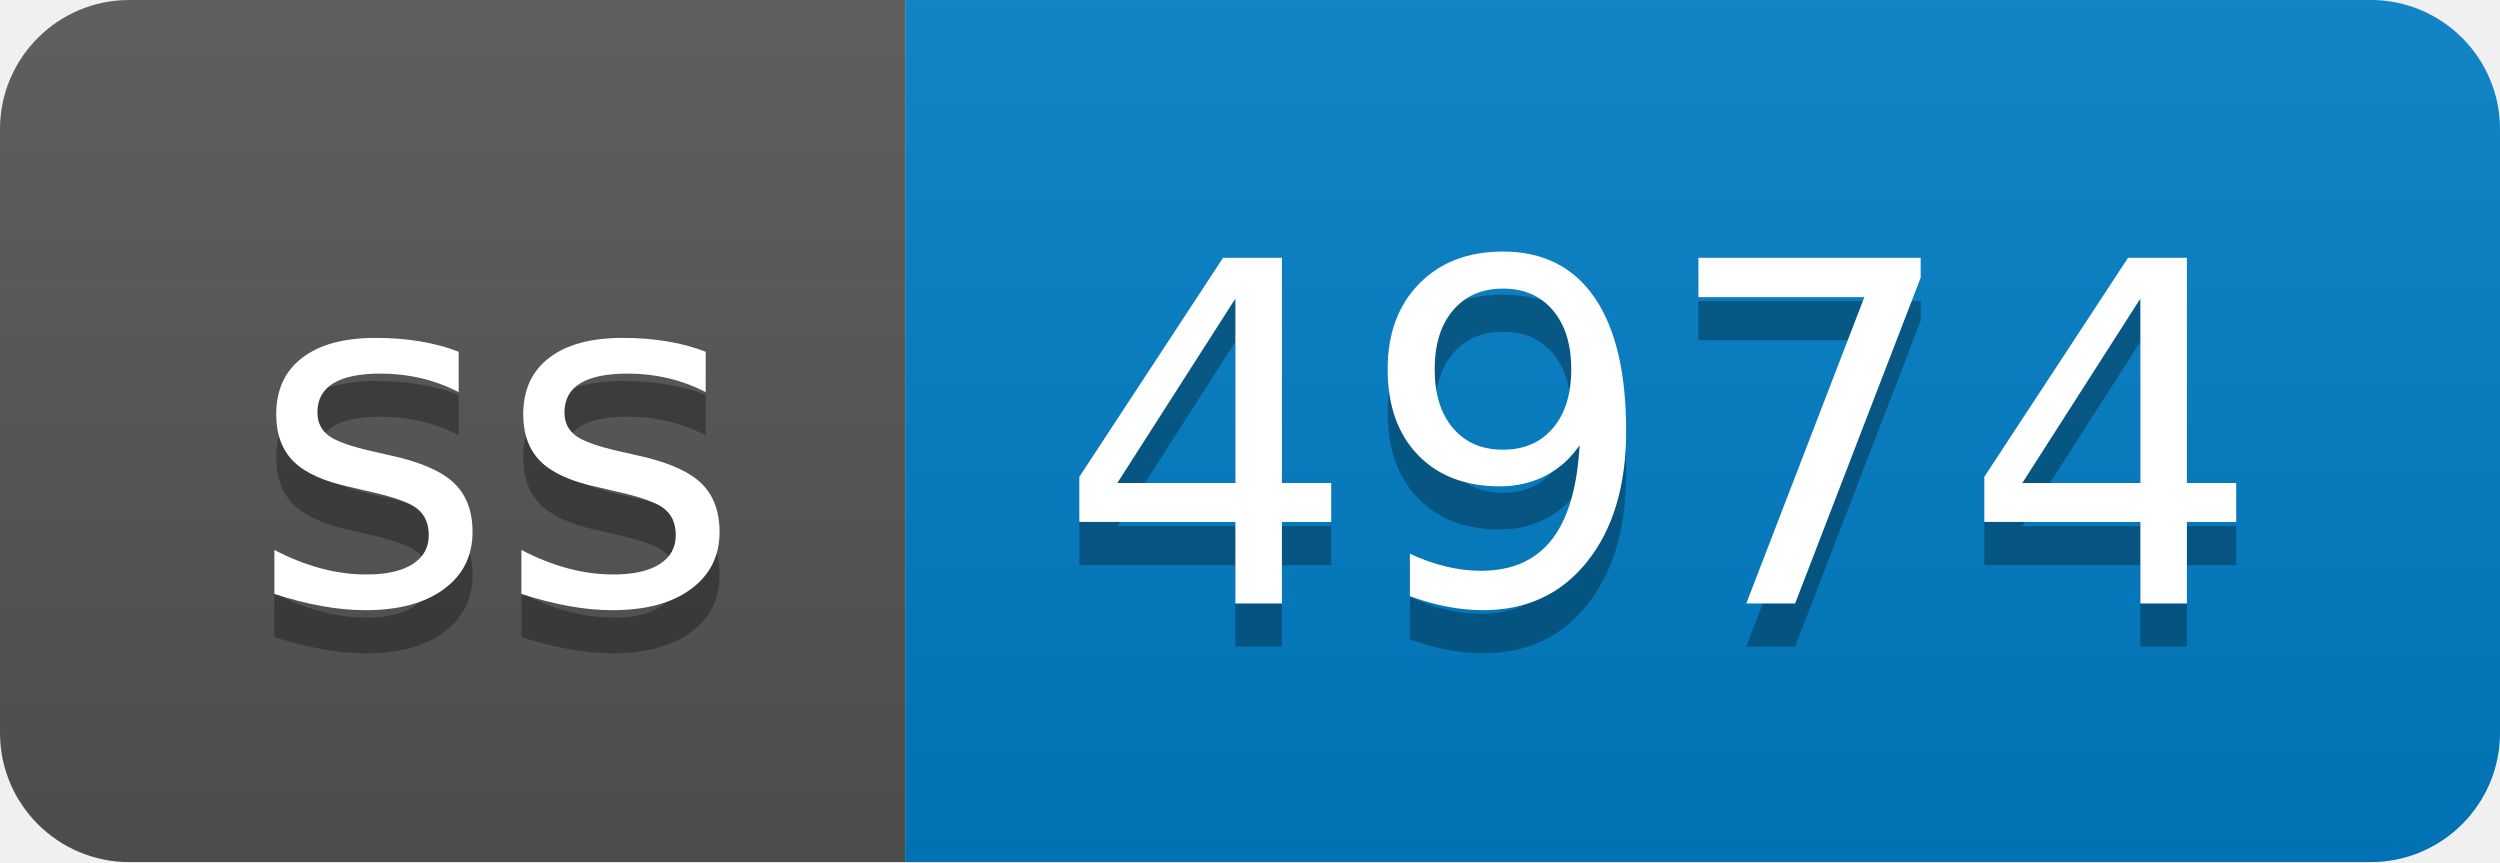
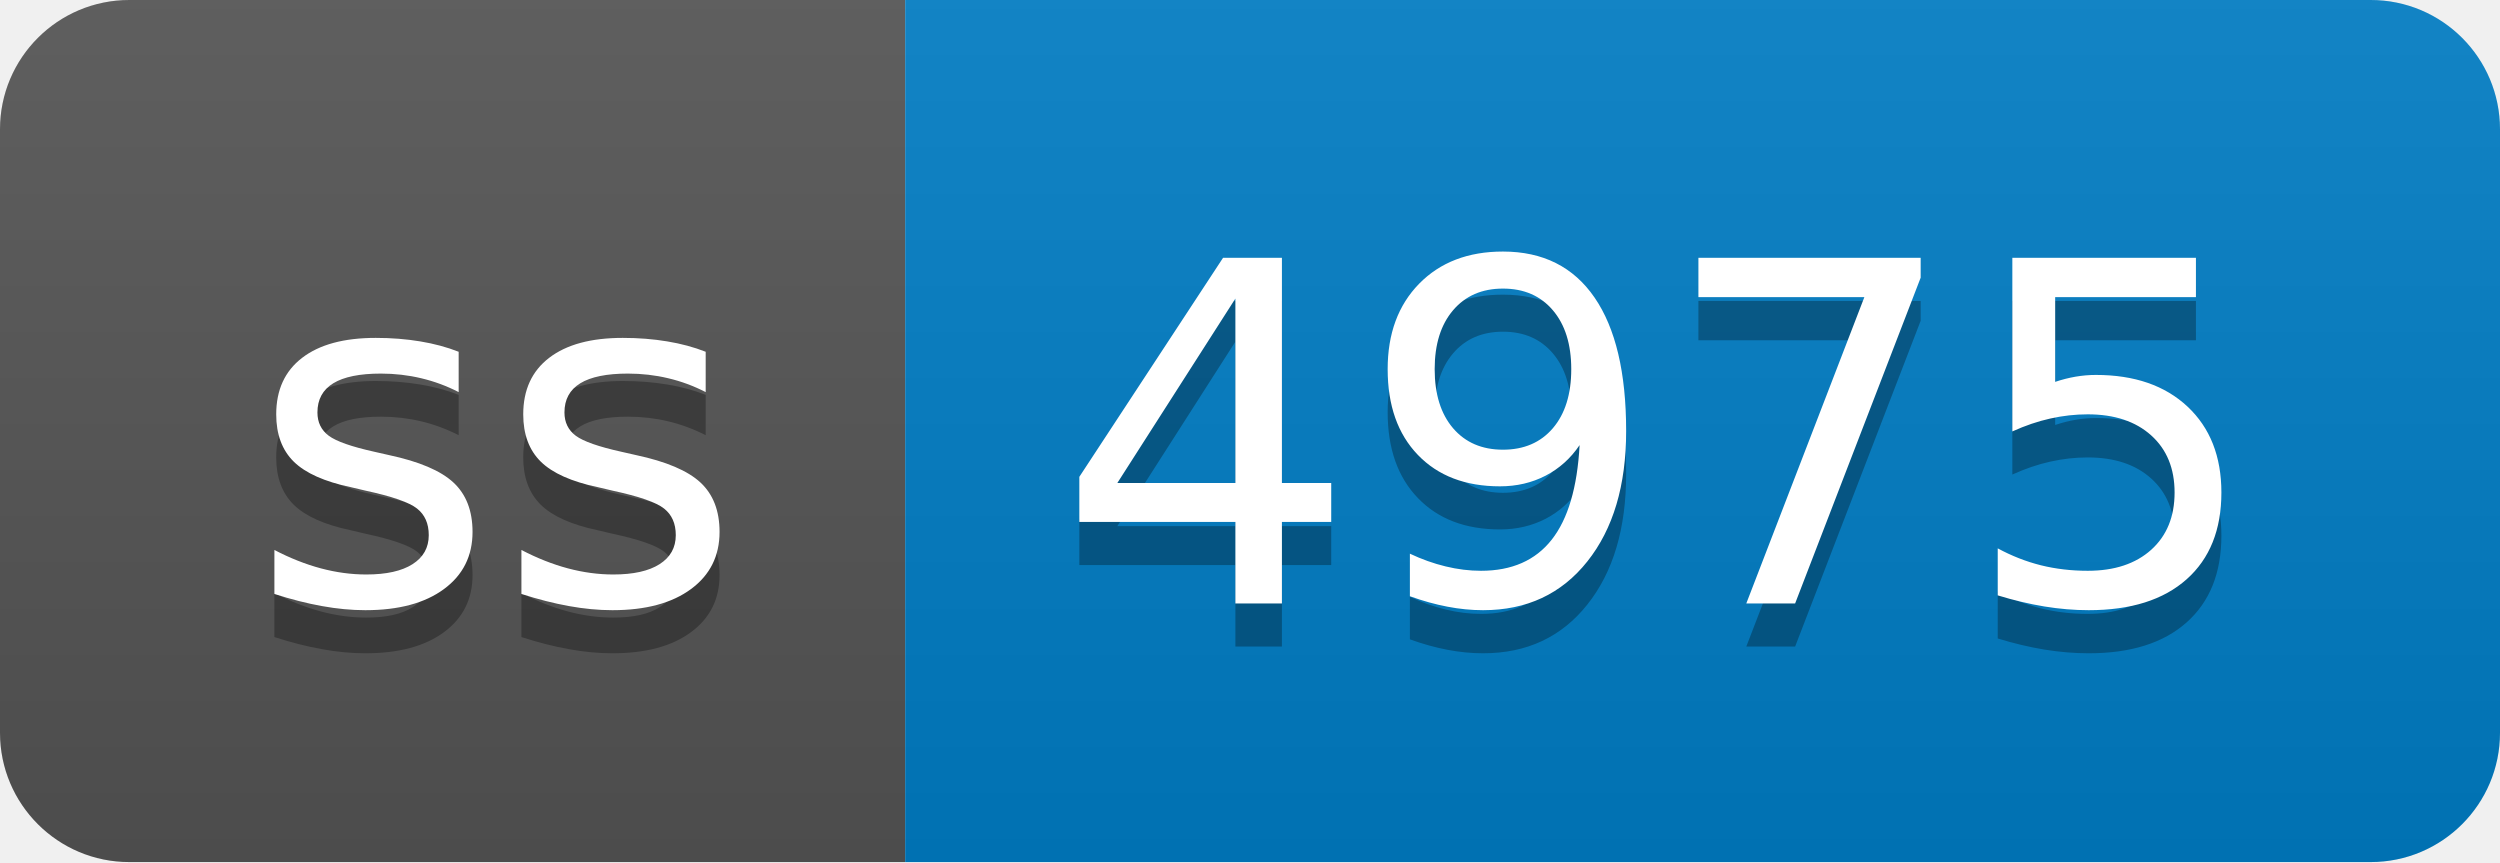
- <svg xmlns="http://www.w3.org/2000/svg" width="58" height="20" role="img" aria-label="ss: 4974">
+ <svg xmlns="http://www.w3.org/2000/svg" width="58" height="20" role="img" aria-label="ss: 4975">
  <linearGradient id="s" x2="0" y2="100%">
    <stop offset="0" stop-color="#bbb" stop-opacity=".1" />
    <stop offset="1" stop-opacity=".1" />
  </linearGradient>
  <clipPath id="r">
    <rect width="58" height="20" rx="3" fill="#fff" />
  </clipPath>
  <g clip-path="url(#r)">
    <rect width="21" height="20" fill="#555" />
    <rect x="21" width="37" height="20" fill="#007ec6" />
    <rect width="58" height="20" fill="url(#s)" />
  </g>
  <g fill="#fff" text-anchor="middle" font-family="Verdana,Geneva,DejaVu Sans,sans-serif" text-rendering="geometricPrecision" font-size="110">
    <text aria-hidden="true" x="115" y="150" fill="#010101" fill-opacity=".3" transform="scale(.1)" textLength="110">ss</text>
    <text x="115" y="140" transform="scale(.1)" fill="#fff" textLength="110">ss</text>
-     <text aria-hidden="true" x="385" y="150" fill="#010101" fill-opacity=".3" transform="scale(.1)" textLength="270">4974</text>
-     <text x="385" y="140" transform="scale(.1)" fill="#fff" textLength="270">4974</text>
+     <text aria-hidden="true" x="385" y="150" fill="#010101" fill-opacity=".3" transform="scale(.1)" textLength="270">4975</text>
+     <text x="385" y="140" transform="scale(.1)" fill="#fff" textLength="270">4975</text>
  </g>
</svg>
